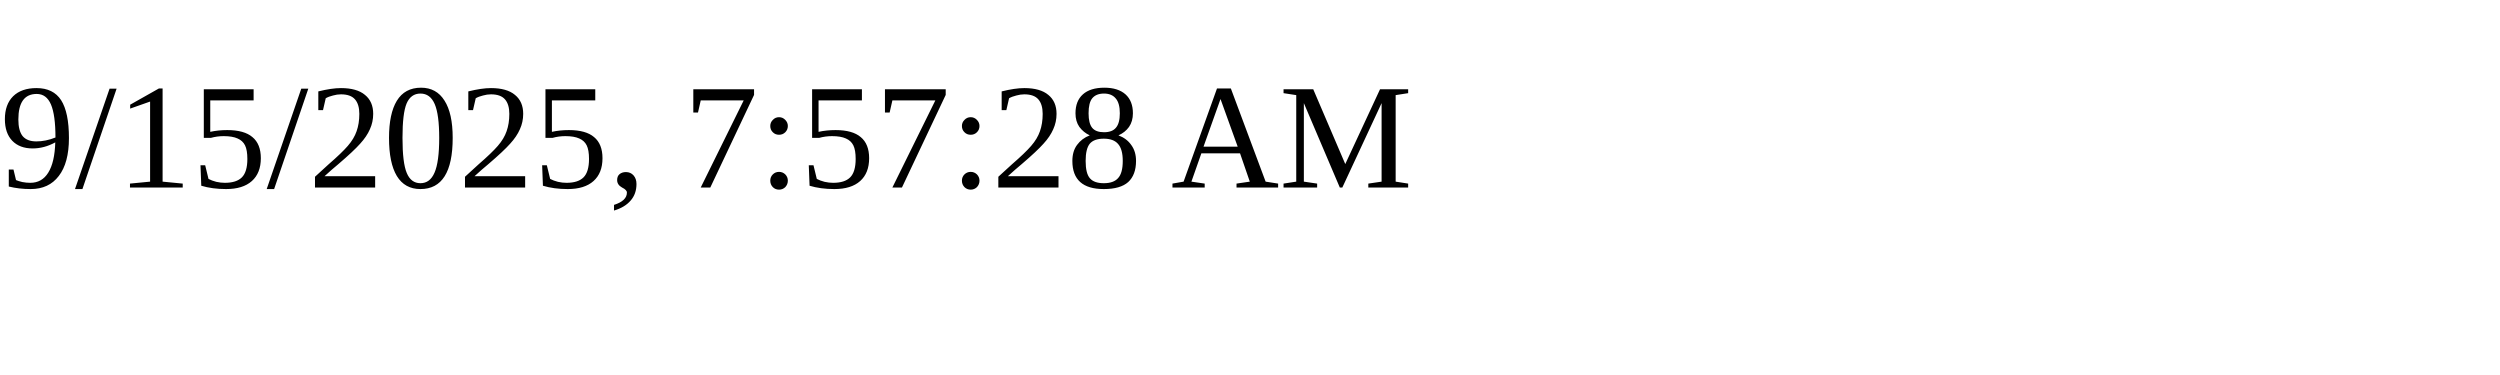
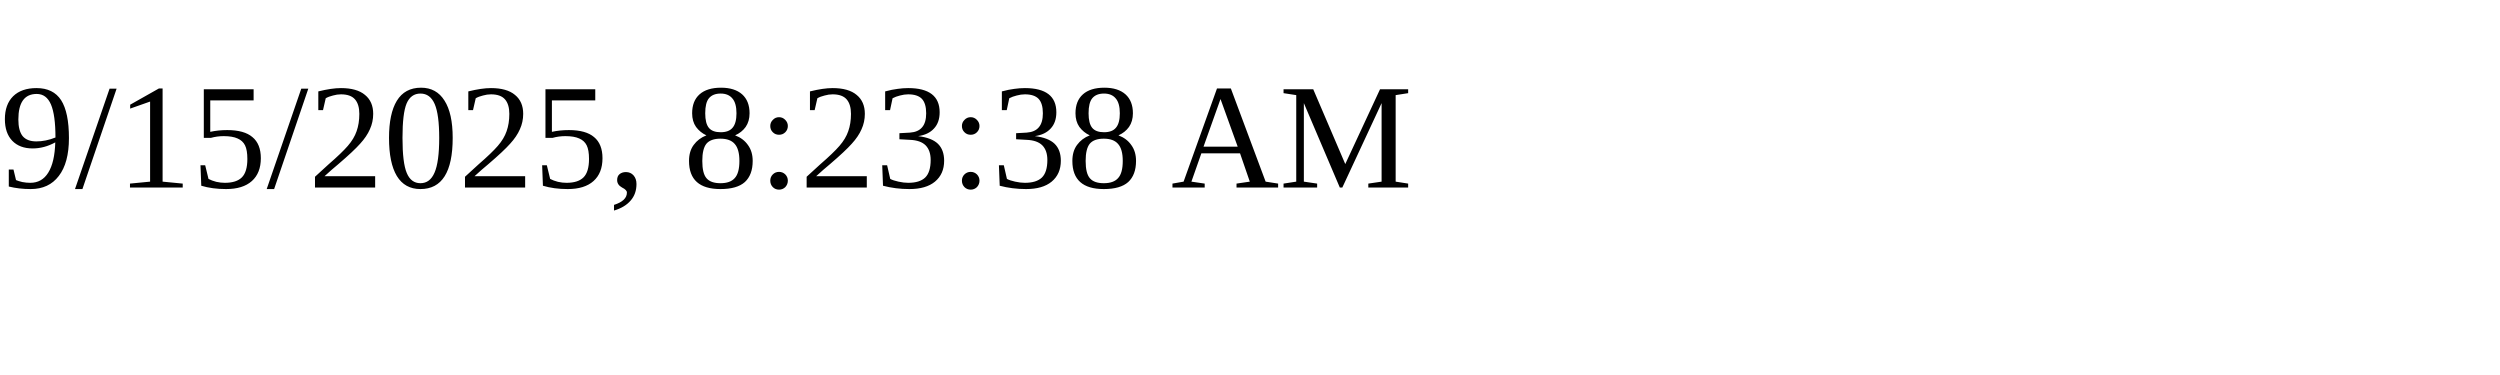
<svg xmlns="http://www.w3.org/2000/svg" height="30" width="200">
-   <text x="0" y="15">9/15/2025, 7:57:28 AM</text>
+   <text x="0" y="15">9/15/2025, 8:23:38 AM</text>
</svg>
